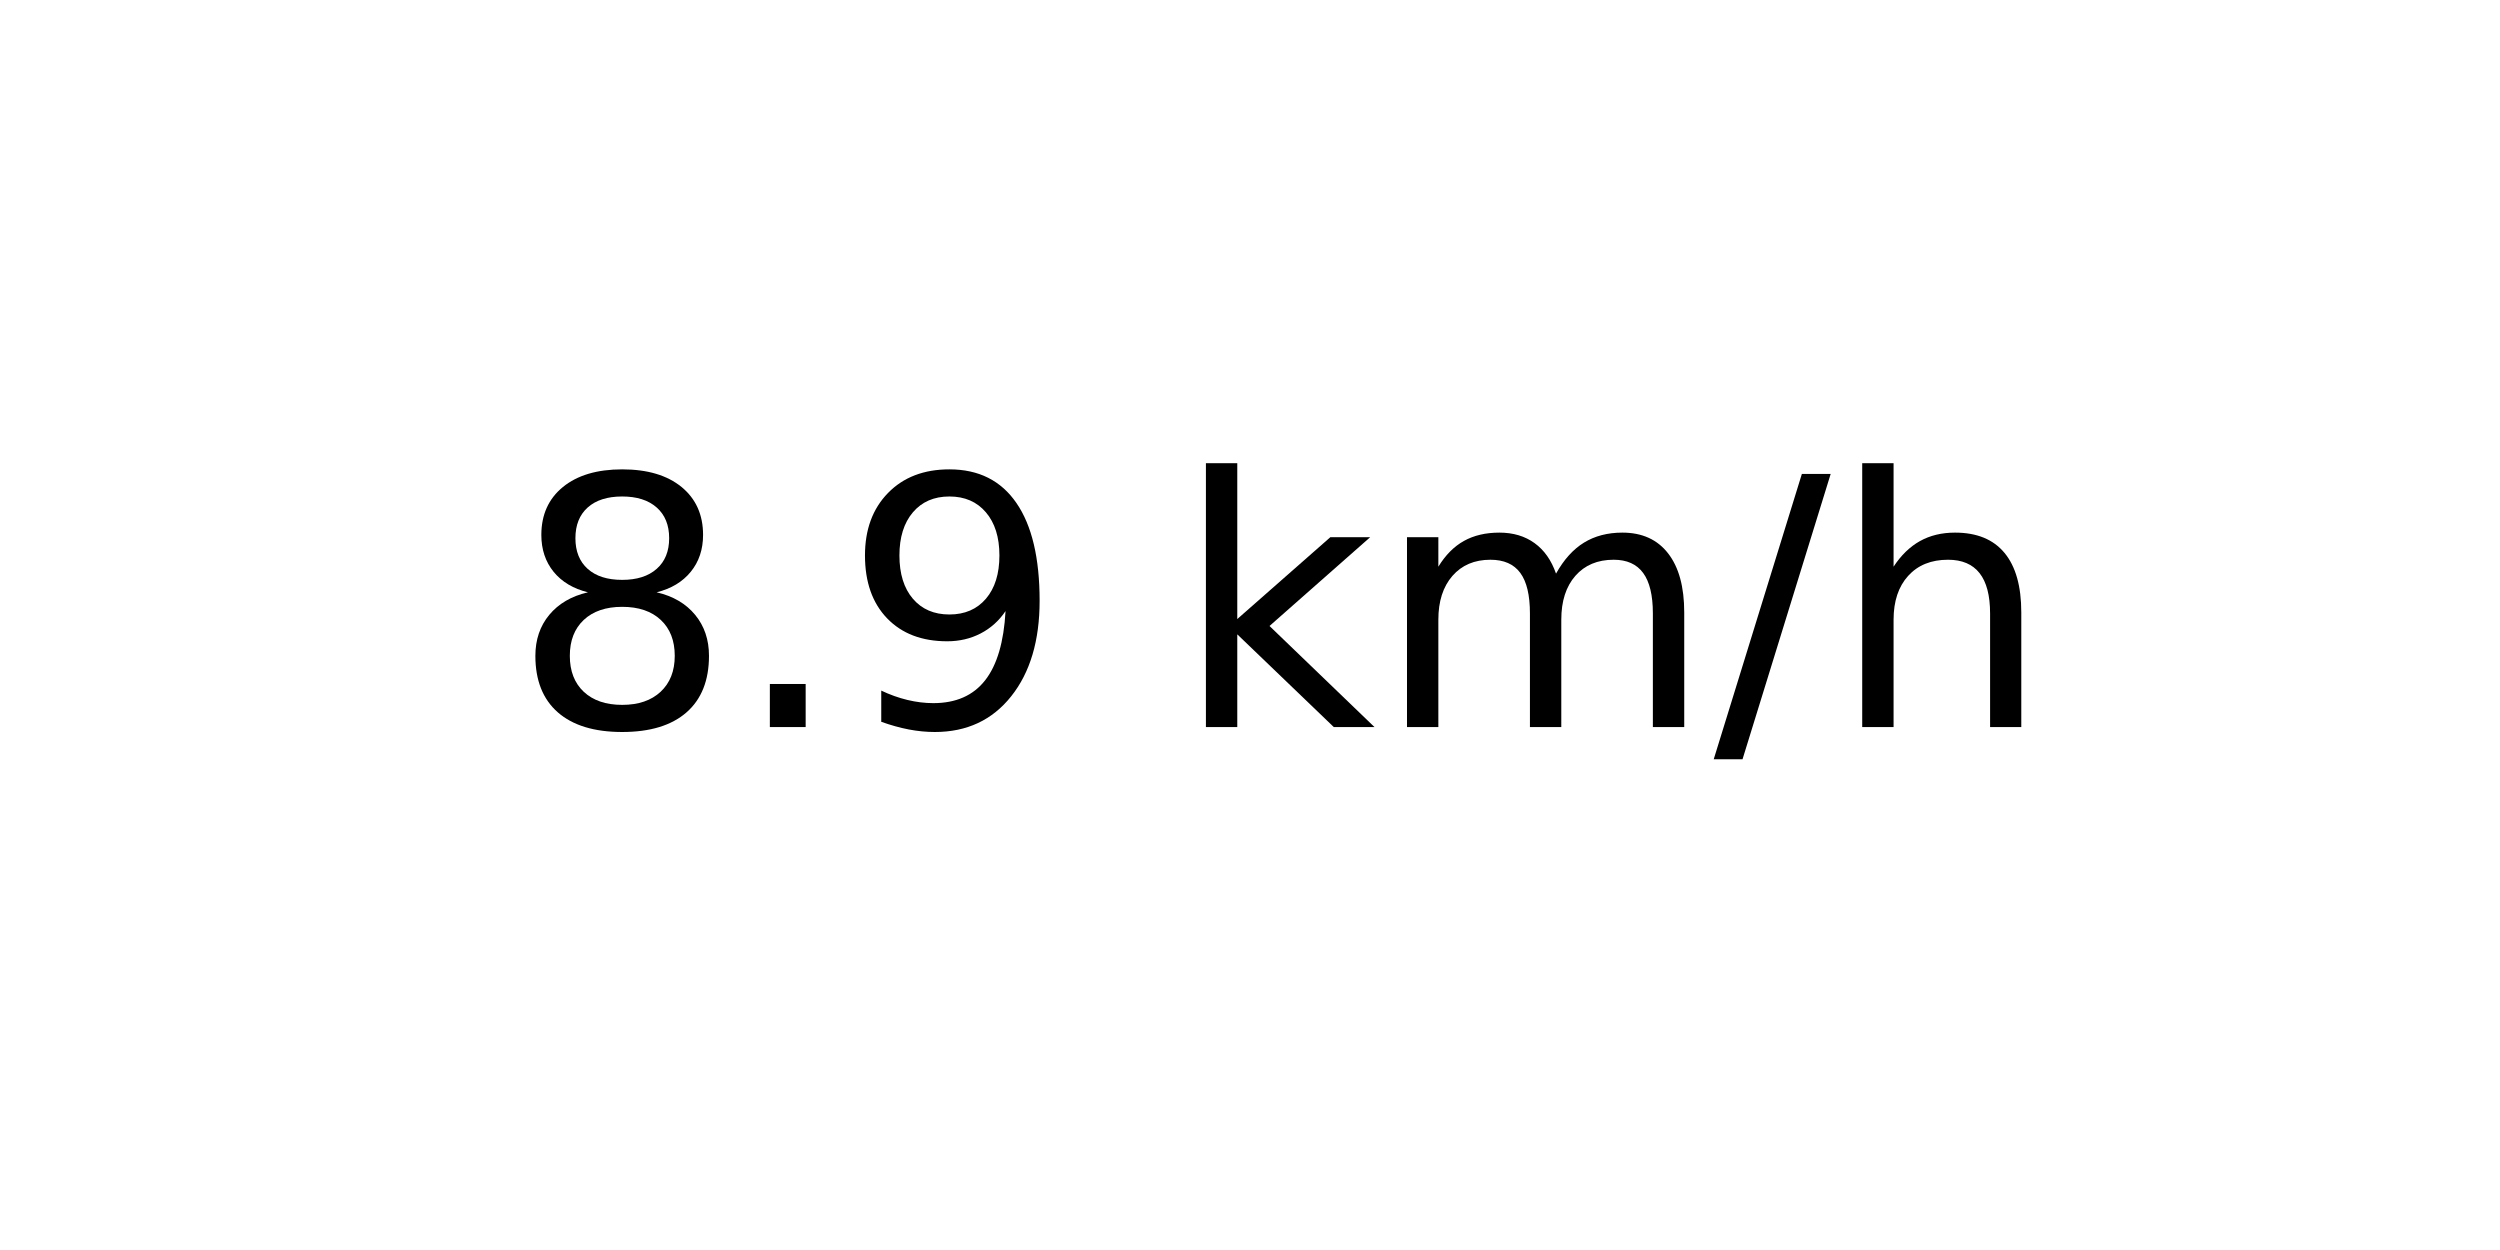
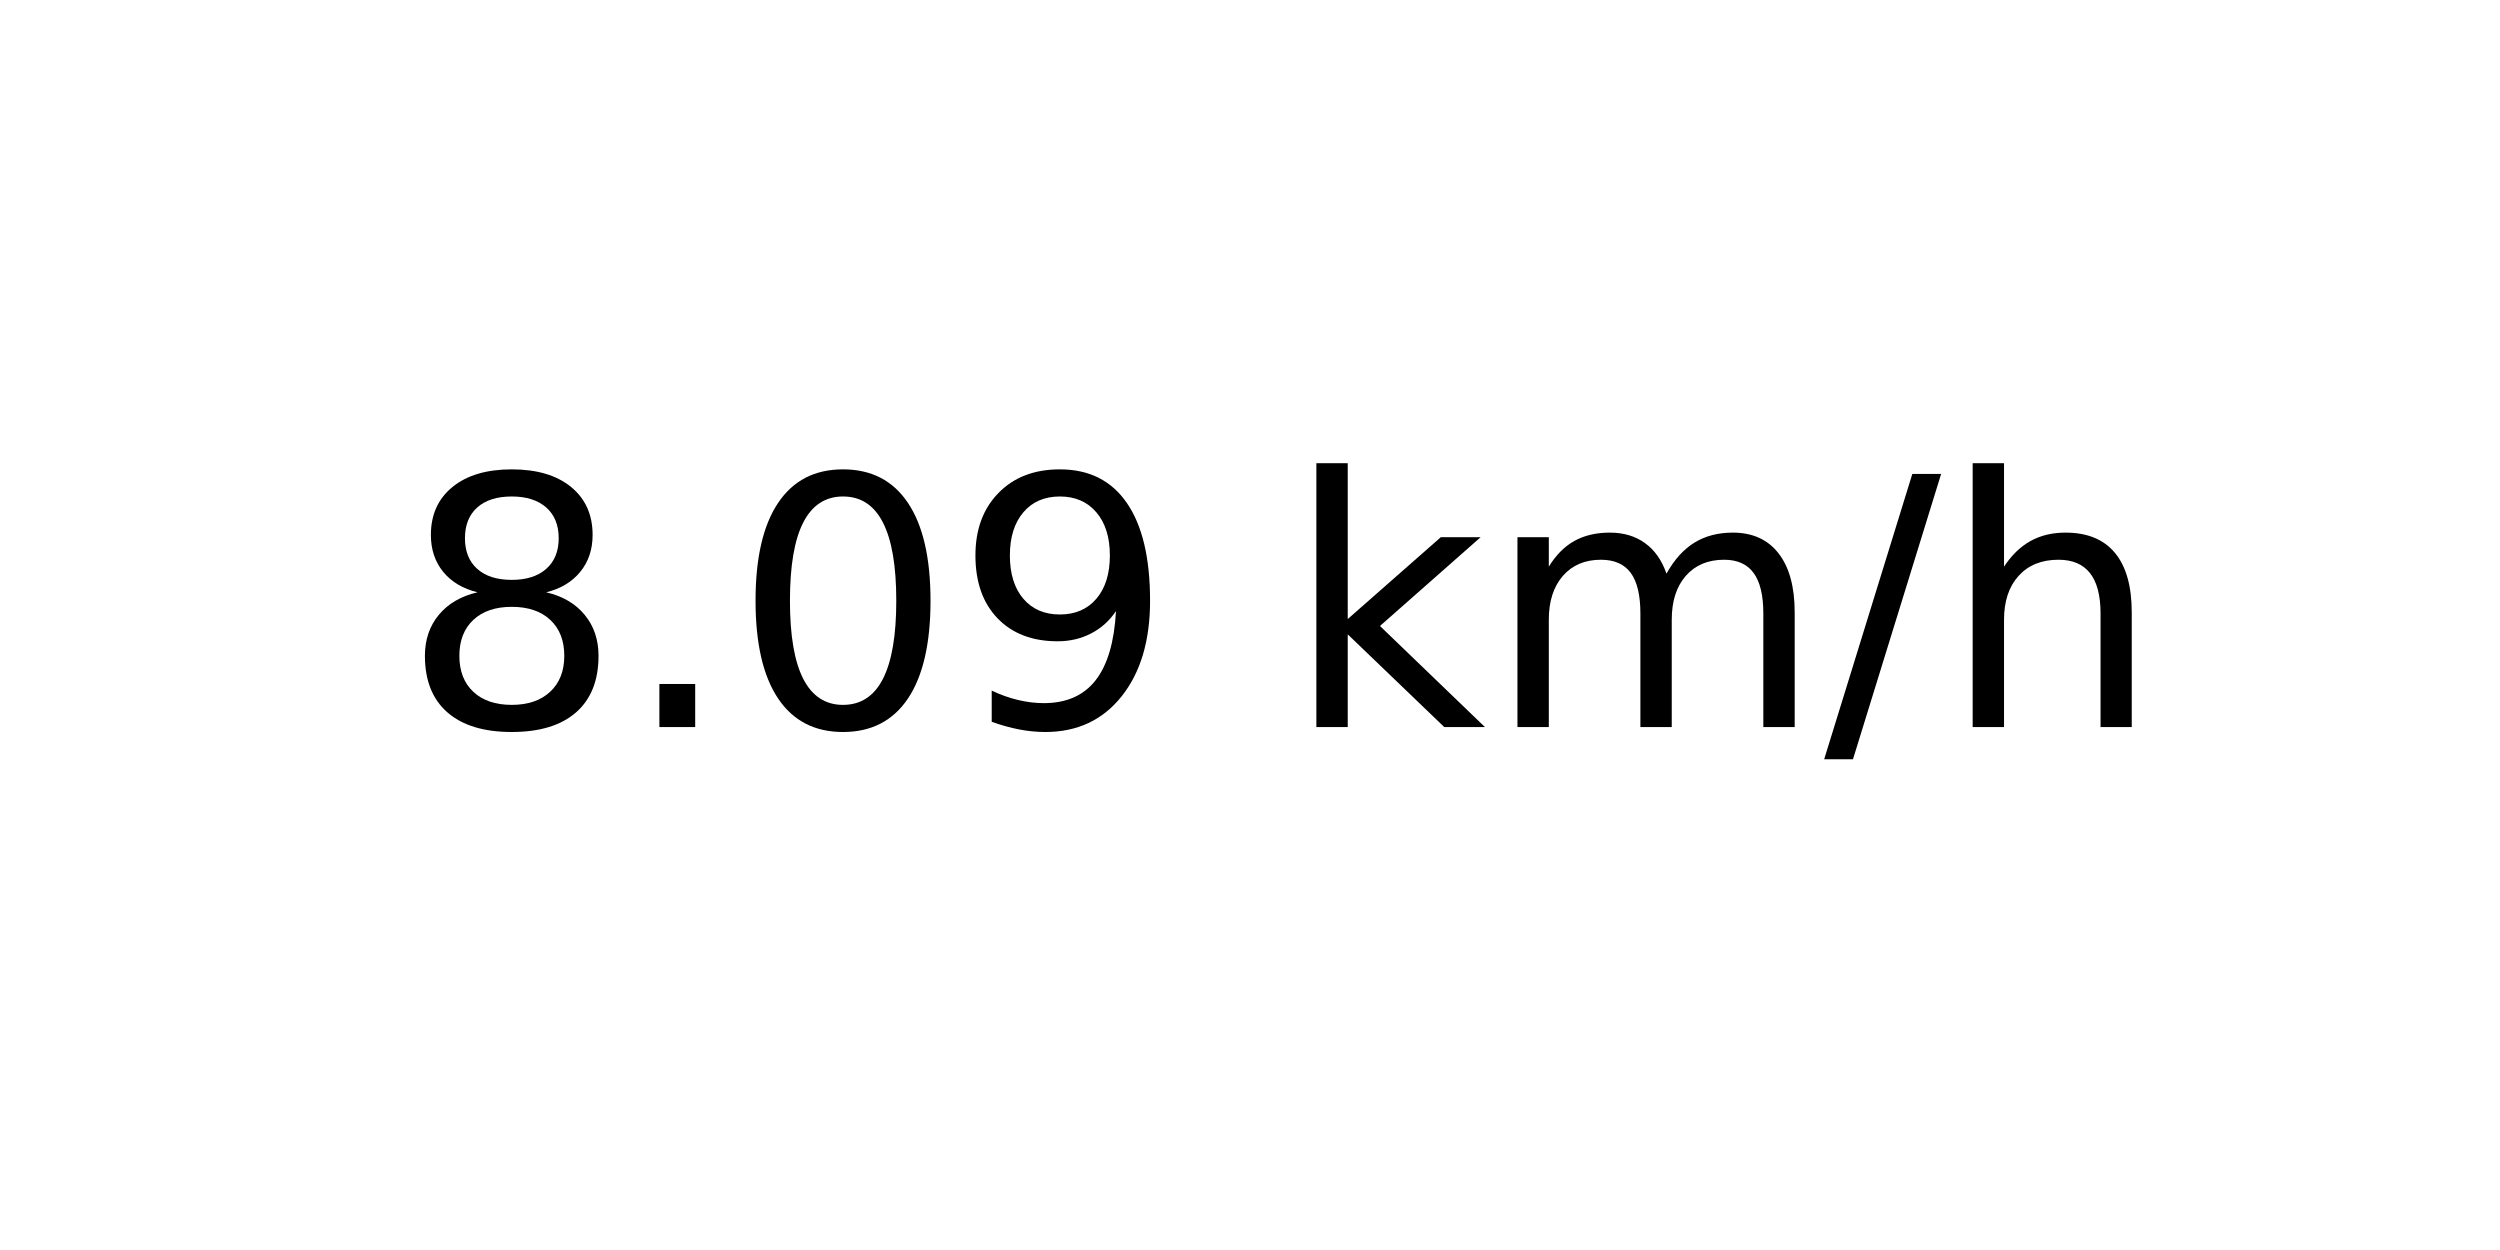
<svg xmlns="http://www.w3.org/2000/svg" xmlns:xlink="http://www.w3.org/1999/xlink" width="72pt" height="36pt" viewBox="0 0 72 36" version="1.1">
  <defs>
    <style type="text/css">*{stroke-linejoin: round; stroke-linecap: butt}</style>
  </defs>
  <g id="figure_1">
    <g id="axes_1">
      <g id="text_1">
-         <g transform="translate(14.74062 20.93937) scale(0.1 -0.1)">
+         <g transform="translate(11.55937 20.93937) scale(0.1 -0.1)">
          <defs>
            <path id="DejaVuSans-38" d="M 2034 2216  Q 1584 2216 1326 1975  Q 1069 1734 1069 1313  Q 1069 891 1326 650  Q 1584 409 2034 409  Q 2484 409 2743 651  Q 3003 894 3003 1313  Q 3003 1734 2745 1975  Q 2488 2216 2034 2216  z M 1403 2484  Q 997 2584 770 2862  Q 544 3141 544 3541  Q 544 4100 942 4425  Q 1341 4750 2034 4750  Q 2731 4750 3128 4425  Q 3525 4100 3525 3541  Q 3525 3141 3298 2862  Q 3072 2584 2669 2484  Q 3125 2378 3379 2068  Q 3634 1759 3634 1313  Q 3634 634 3220 271  Q 2806 -91 2034 -91  Q 1263 -91 848 271  Q 434 634 434 1313  Q 434 1759 690 2068  Q 947 2378 1403 2484  z M 1172 3481  Q 1172 3119 1398 2916  Q 1625 2713 2034 2713  Q 2441 2713 2670 2916  Q 2900 3119 2900 3481  Q 2900 3844 2670 4047  Q 2441 4250 2034 4250  Q 1625 4250 1398 4047  Q 1172 3844 1172 3481  z " transform="scale(0.015625)" />
            <path id="DejaVuSans-2e" d="M 684 794  L 1344 794  L 1344 0  L 684 0  L 684 794  z " transform="scale(0.015625)" />
+             <path id="DejaVuSans-30" d="M 2034 4250  Q 1547 4250 1301 3770  Q 1056 3291 1056 2328  Q 1056 1369 1301 889  Q 1547 409 2034 409  Q 2525 409 2770 889  Q 3016 1369 3016 2328  Q 3016 3291 2770 3770  Q 2525 4250 2034 4250  z M 2034 4750  Q 2819 4750 3233 4129  Q 3647 3509 3647 2328  Q 3647 1150 3233 529  Q 2819 -91 2034 -91  Q 1250 -91 836 529  Q 422 1150 422 2328  Q 422 3509 836 4129  Q 1250 4750 2034 4750  z " transform="scale(0.015625)" />
            <path id="DejaVuSans-39" d="M 703 97  L 703 672  Q 941 559 1184 500  Q 1428 441 1663 441  Q 2288 441 2617 861  Q 2947 1281 2994 2138  Q 2813 1869 2534 1725  Q 2256 1581 1919 1581  Q 1219 1581 811 2004  Q 403 2428 403 3163  Q 403 3881 828 4315  Q 1253 4750 1959 4750  Q 2769 4750 3195 4129  Q 3622 3509 3622 2328  Q 3622 1225 3098 567  Q 2575 -91 1691 -91  Q 1453 -91 1209 -44  Q 966 3 703 97  z M 1959 2075  Q 2384 2075 2632 2365  Q 2881 2656 2881 3163  Q 2881 3666 2632 3958  Q 2384 4250 1959 4250  Q 1534 4250 1286 3958  Q 1038 3666 1038 3163  Q 1038 2656 1286 2365  Q 1534 2075 1959 2075  z " transform="scale(0.015625)" />
            <path id="DejaVuSans-20" transform="scale(0.015625)" />
            <path id="DejaVuSans-6b" d="M 581 4863  L 1159 4863  L 1159 1991  L 2875 3500  L 3609 3500  L 1753 1863  L 3688 0  L 2938 0  L 1159 1709  L 1159 0  L 581 0  L 581 4863  z " transform="scale(0.015625)" />
            <path id="DejaVuSans-6d" d="M 3328 2828  Q 3544 3216 3844 3400  Q 4144 3584 4550 3584  Q 5097 3584 5394 3201  Q 5691 2819 5691 2113  L 5691 0  L 5113 0  L 5113 2094  Q 5113 2597 4934 2840  Q 4756 3084 4391 3084  Q 3944 3084 3684 2787  Q 3425 2491 3425 1978  L 3425 0  L 2847 0  L 2847 2094  Q 2847 2600 2669 2842  Q 2491 3084 2119 3084  Q 1678 3084 1418 2786  Q 1159 2488 1159 1978  L 1159 0  L 581 0  L 581 3500  L 1159 3500  L 1159 2956  Q 1356 3278 1631 3431  Q 1906 3584 2284 3584  Q 2666 3584 2933 3390  Q 3200 3197 3328 2828  z " transform="scale(0.015625)" />
            <path id="DejaVuSans-2f" d="M 1625 4666  L 2156 4666  L 531 -594  L 0 -594  L 1625 4666  z " transform="scale(0.015625)" />
            <path id="DejaVuSans-68" d="M 3513 2113  L 3513 0  L 2938 0  L 2938 2094  Q 2938 2591 2744 2837  Q 2550 3084 2163 3084  Q 1697 3084 1428 2787  Q 1159 2491 1159 1978  L 1159 0  L 581 0  L 581 4863  L 1159 4863  L 1159 2956  Q 1366 3272 1645 3428  Q 1925 3584 2291 3584  Q 2894 3584 3203 3211  Q 3513 2838 3513 2113  z " transform="scale(0.015625)" />
          </defs>
          <use xlink:href="#DejaVuSans-38" />
          <use xlink:href="#DejaVuSans-2e" x="63.623" />
-           <use xlink:href="#DejaVuSans-39" x="95.41" />
-           <use xlink:href="#DejaVuSans-20" x="159.033" />
-           <use xlink:href="#DejaVuSans-6b" x="190.82" />
-           <use xlink:href="#DejaVuSans-6d" x="248.73" />
-           <use xlink:href="#DejaVuSans-2f" x="346.143" />
-           <use xlink:href="#DejaVuSans-68" x="379.834" />
+           <use xlink:href="#DejaVuSans-30" x="95.41" />
+           <use xlink:href="#DejaVuSans-39" x="159.033" />
+           <use xlink:href="#DejaVuSans-20" x="222.656" />
+           <use xlink:href="#DejaVuSans-6b" x="254.443" />
+           <use xlink:href="#DejaVuSans-6d" x="312.354" />
+           <use xlink:href="#DejaVuSans-2f" x="409.766" />
+           <use xlink:href="#DejaVuSans-68" x="443.457" />
        </g>
      </g>
    </g>
  </g>
</svg>
